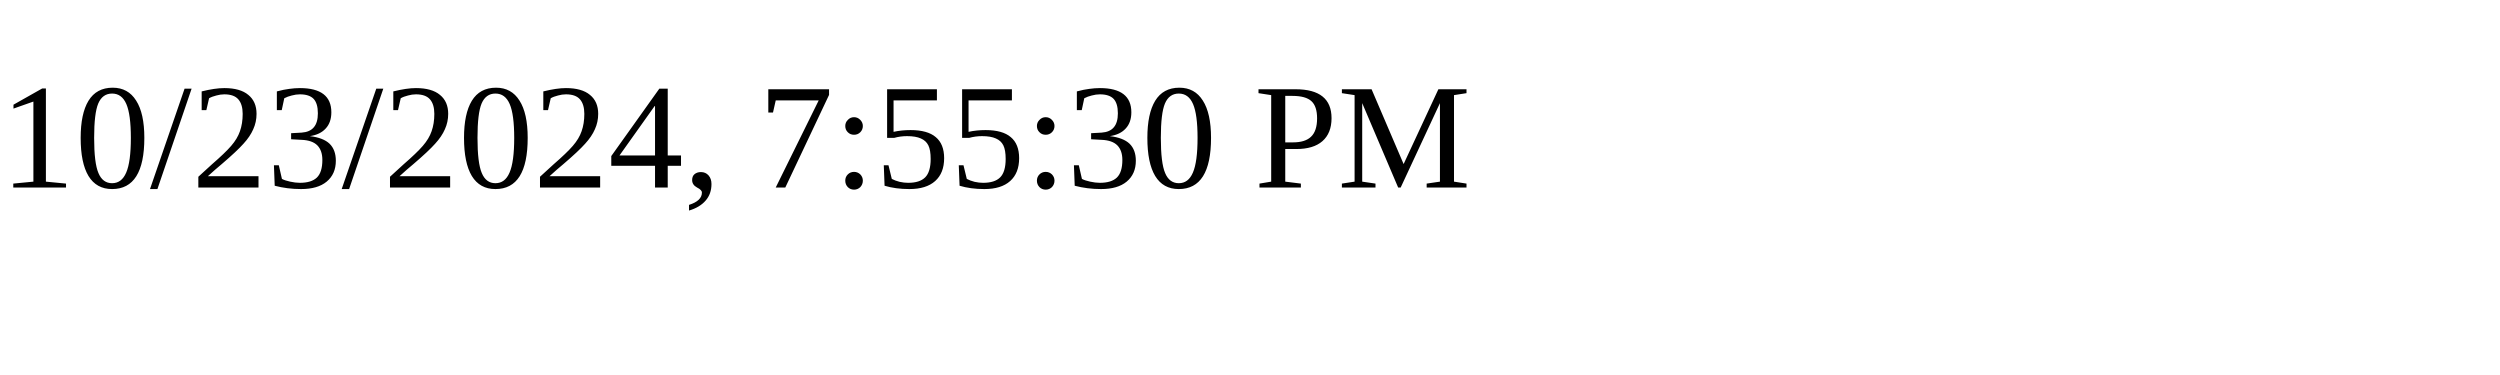
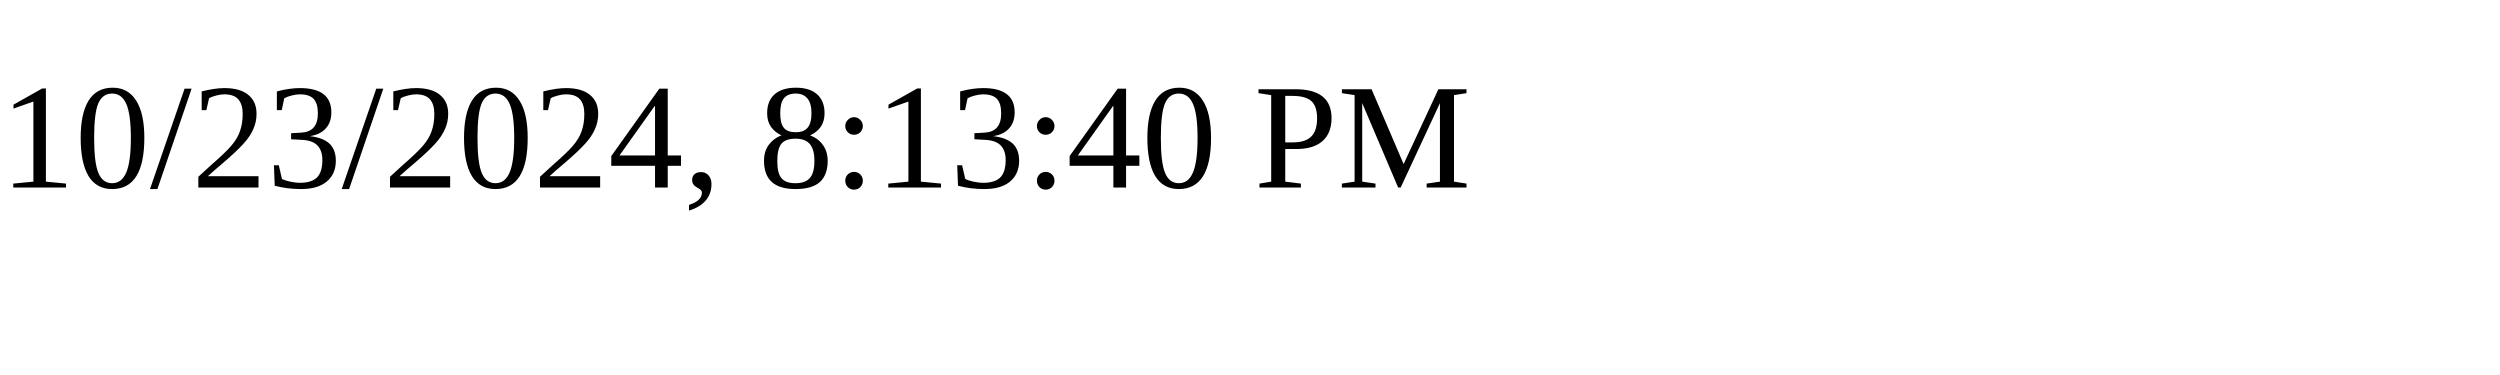
<svg xmlns="http://www.w3.org/2000/svg" height="30" width="200">
-   <text x="0" y="15">10/23/2024, 7:55:30 PM</text>
+   <text x="0" y="15">10/23/2024, 8:13:40 PM</text>
</svg>
